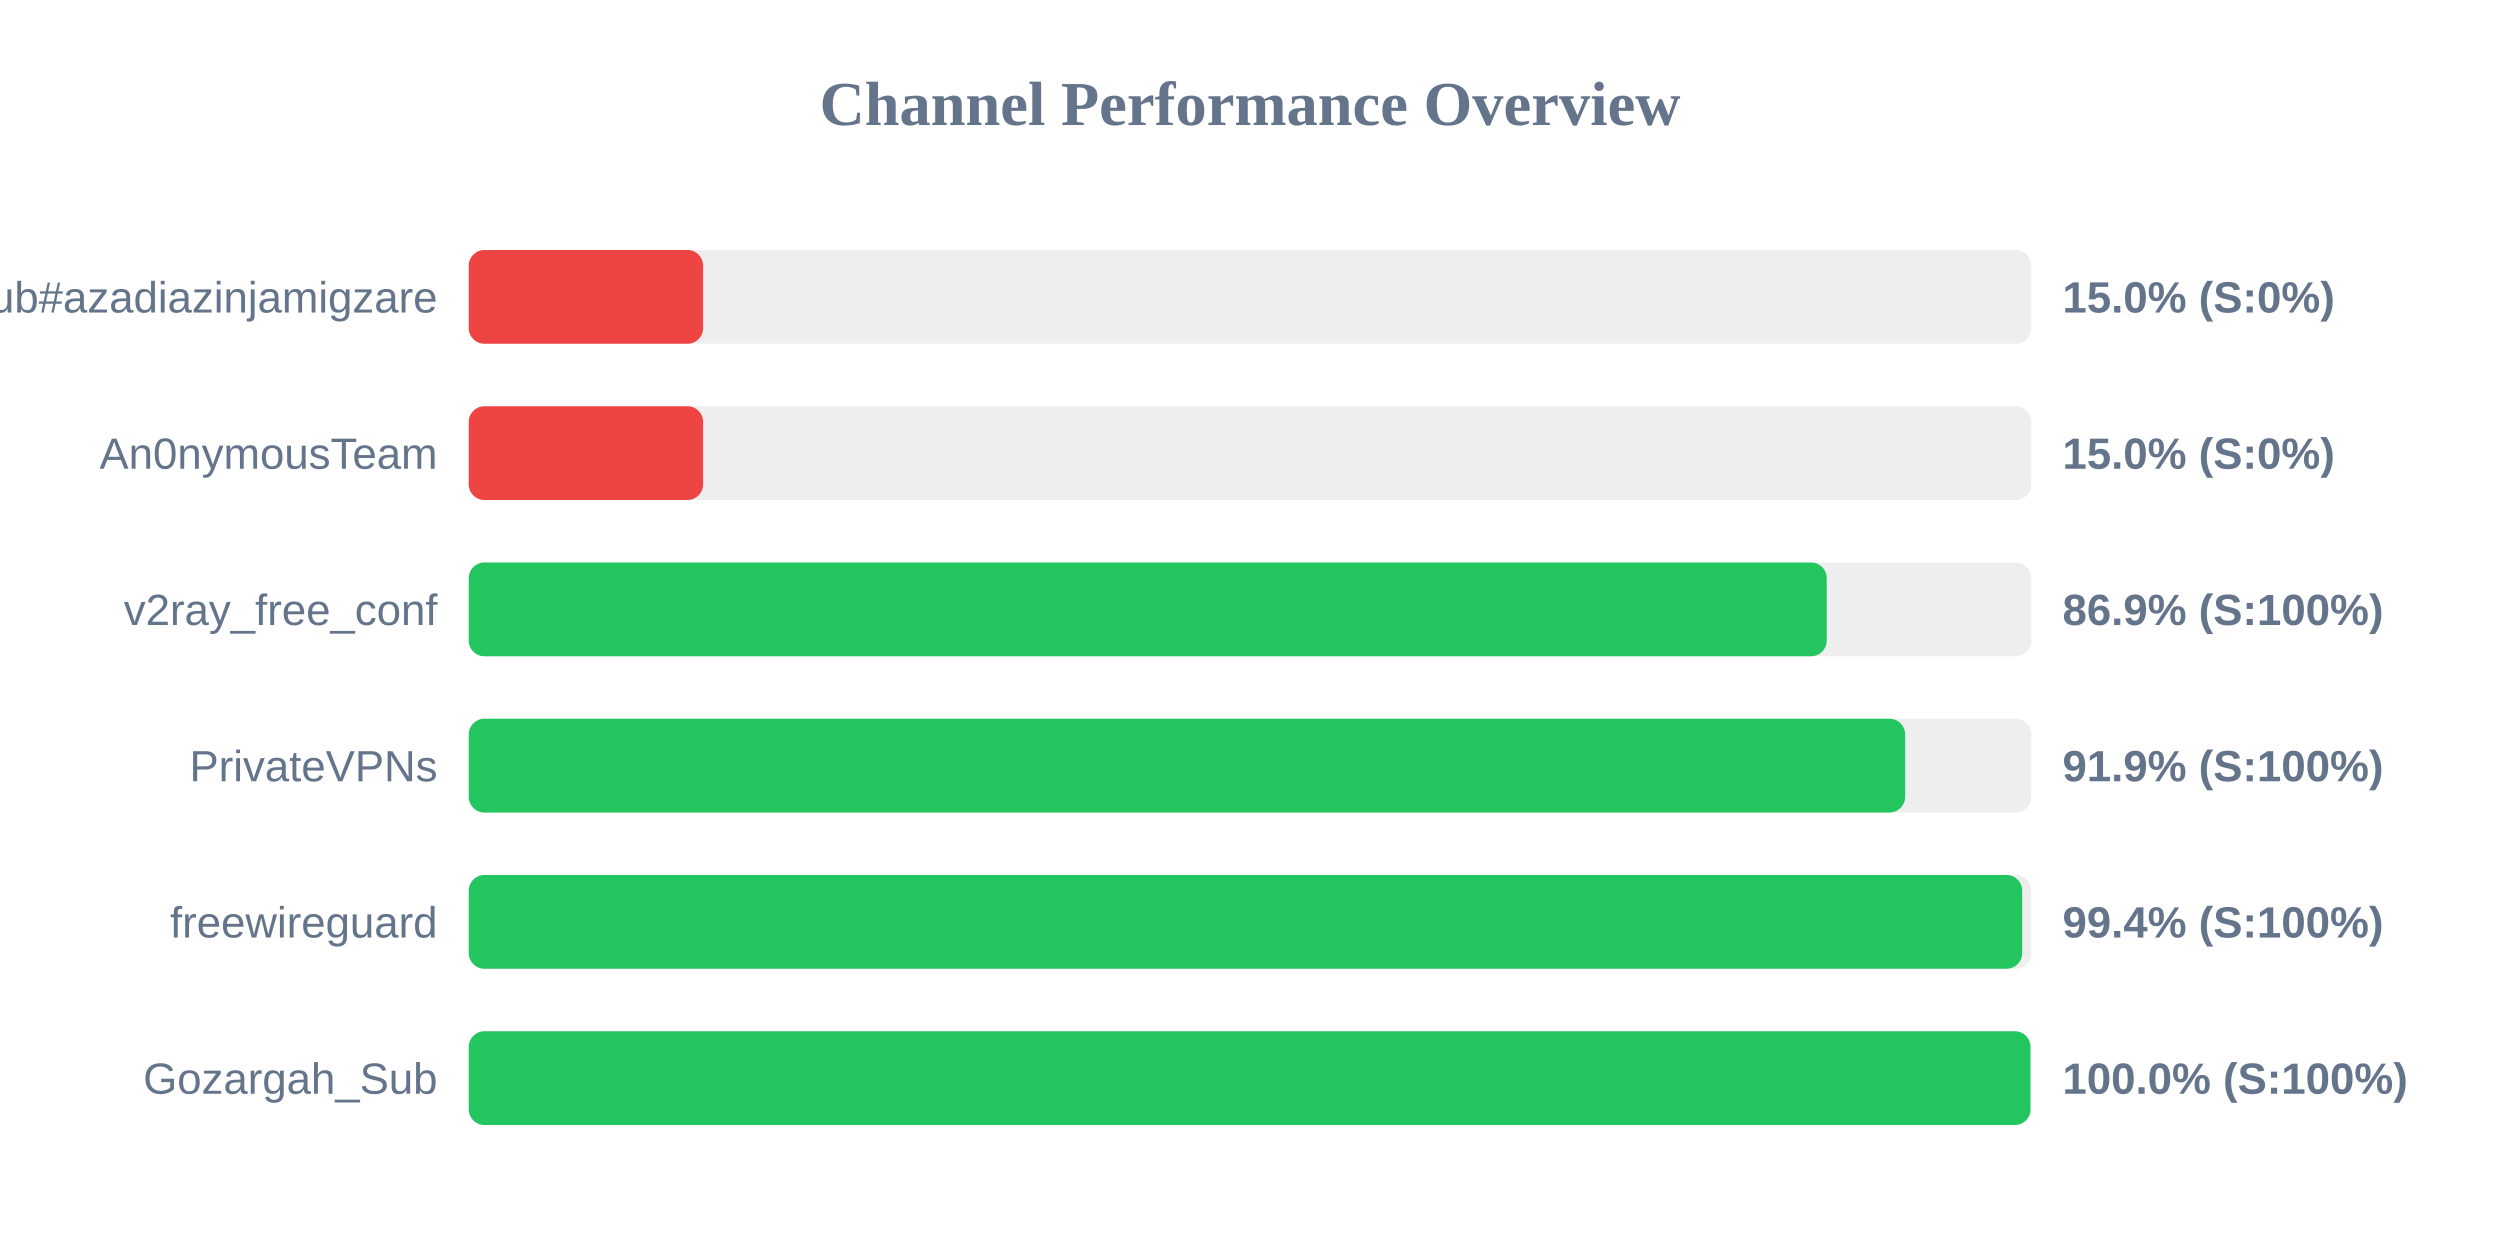
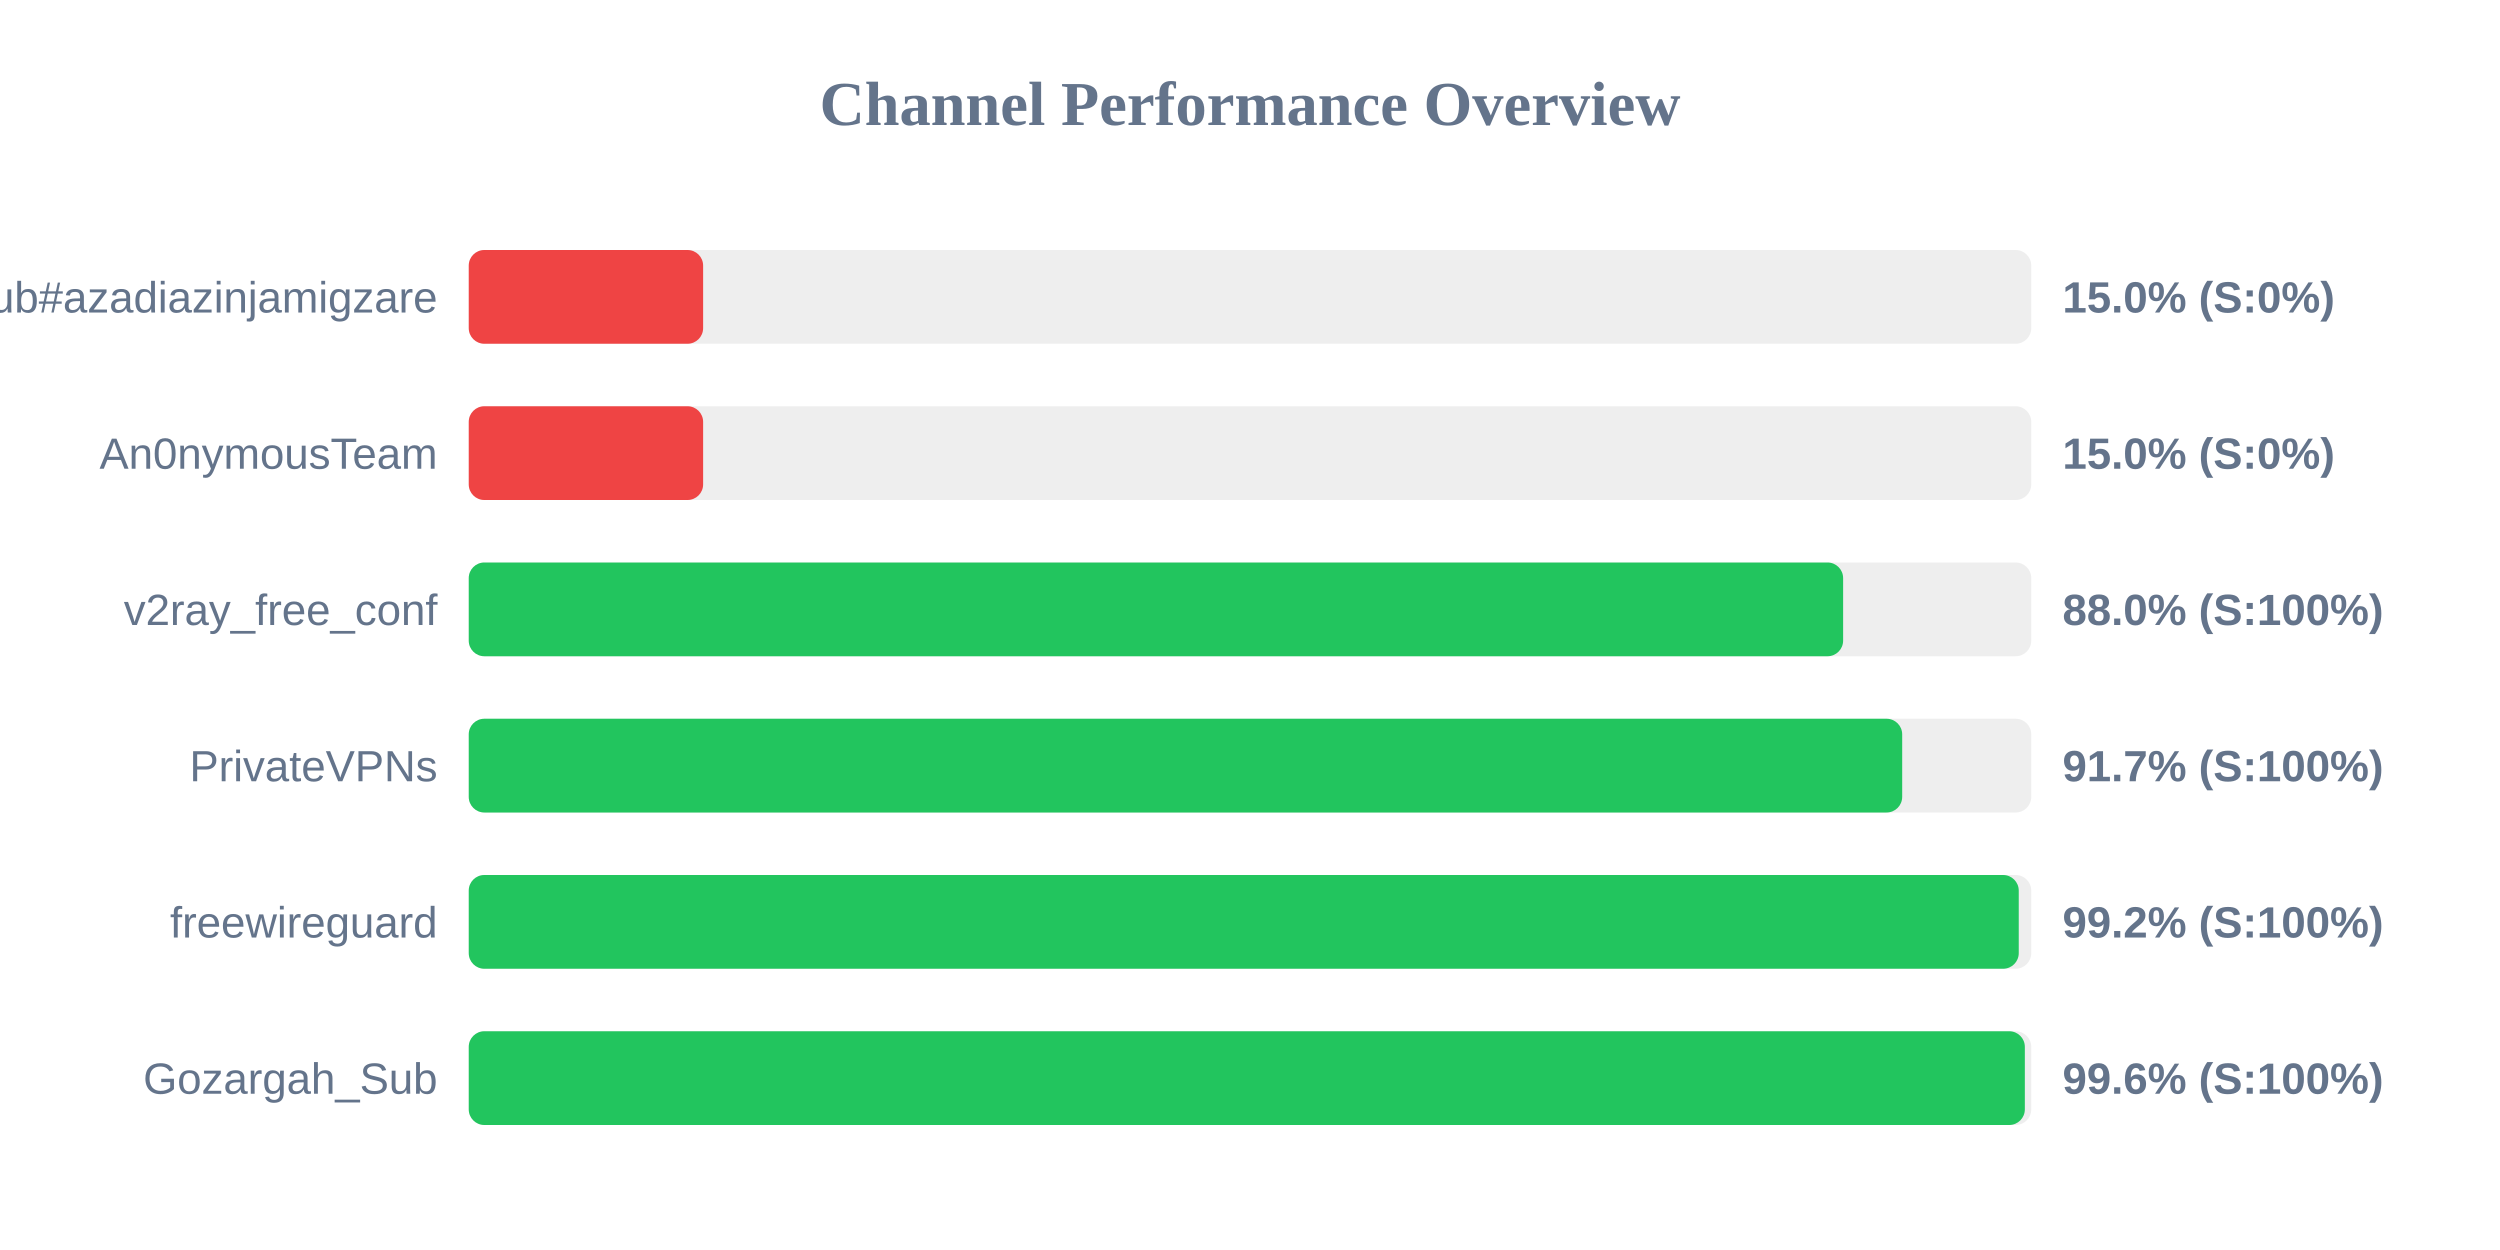
<svg xmlns="http://www.w3.org/2000/svg" width="800" height="400" version="1.1">
  <style>
        .row { font: 14px Arial; fill: #64748b; }
        .score { font: bold 14px Arial; fill: #64748b; }
    </style>
  <text x="400" y="40" text-anchor="middle" font-size="20px" font-weight="bold" fill="#64748b">Channel Performance Overview</text>
  <rect x="150" y="80" width="500" height="30" fill="#eee" rx="5" />
  <rect x="150" y="80" width="75.0" height="30" fill="#ef4444" rx="5" />
  <text x="140" y="100" text-anchor="end" class="row">Sub#azadiazinjamigzare</text>
  <text x="660" y="100" text-anchor="start" class="score">15.0% (S:0%)</text>
  <rect x="150" y="130" width="500" height="30" fill="#eee" rx="5" />
  <rect x="150" y="130" width="75.0" height="30" fill="#ef4444" rx="5" />
  <text x="140" y="150" text-anchor="end" class="row">An0nymousTeam</text>
  <text x="660" y="150" text-anchor="start" class="score">15.0% (S:0%)</text>
  <rect x="150" y="180" width="500" height="30" fill="#eee" rx="5" />
-   <rect x="150" y="180" width="434.55" height="30" fill="#22c55e" rx="5" />
+   <rect x="150" y="180" width="439.8" height="30" fill="#22c55e" rx="5" />
  <text x="140" y="200" text-anchor="end" class="row">v2ray_free_conf</text>
-   <text x="660" y="200" text-anchor="start" class="score">86.9% (S:100%)</text>
+   <text x="660" y="200" text-anchor="start" class="score">88.0% (S:100%)</text>
  <rect x="150" y="230" width="500" height="30" fill="#eee" rx="5" />
-   <rect x="150" y="230" width="459.65" height="30" fill="#22c55e" rx="5" />
+   <rect x="150" y="230" width="458.7" height="30" fill="#22c55e" rx="5" />
  <text x="140" y="250" text-anchor="end" class="row">PrivateVPNs</text>
-   <text x="660" y="250" text-anchor="start" class="score">91.9% (S:100%)</text>
+   <text x="660" y="250" text-anchor="start" class="score">91.7% (S:100%)</text>
  <rect x="150" y="280" width="500" height="30" fill="#eee" rx="5" />
-   <rect x="150" y="280" width="497.1" height="30" fill="#22c55e" rx="5" />
+   <rect x="150" y="280" width="496.0" height="30" fill="#22c55e" rx="5" />
  <text x="140" y="300" text-anchor="end" class="row">freewireguard</text>
-   <text x="660" y="300" text-anchor="start" class="score">99.4% (S:100%)</text>
+   <text x="660" y="300" text-anchor="start" class="score">99.2% (S:100%)</text>
  <rect x="150" y="330" width="500" height="30" fill="#eee" rx="5" />
-   <rect x="150" y="330" width="499.75" height="30" fill="#22c55e" rx="5" />
+   <rect x="150" y="330" width="497.95" height="30" fill="#22c55e" rx="5" />
  <text x="140" y="350" text-anchor="end" class="row">Gozargah_Sub</text>
-   <text x="660" y="350" text-anchor="start" class="score">100.0% (S:100%)</text>
+   <text x="660" y="350" text-anchor="start" class="score">99.6% (S:100%)</text>
</svg>
